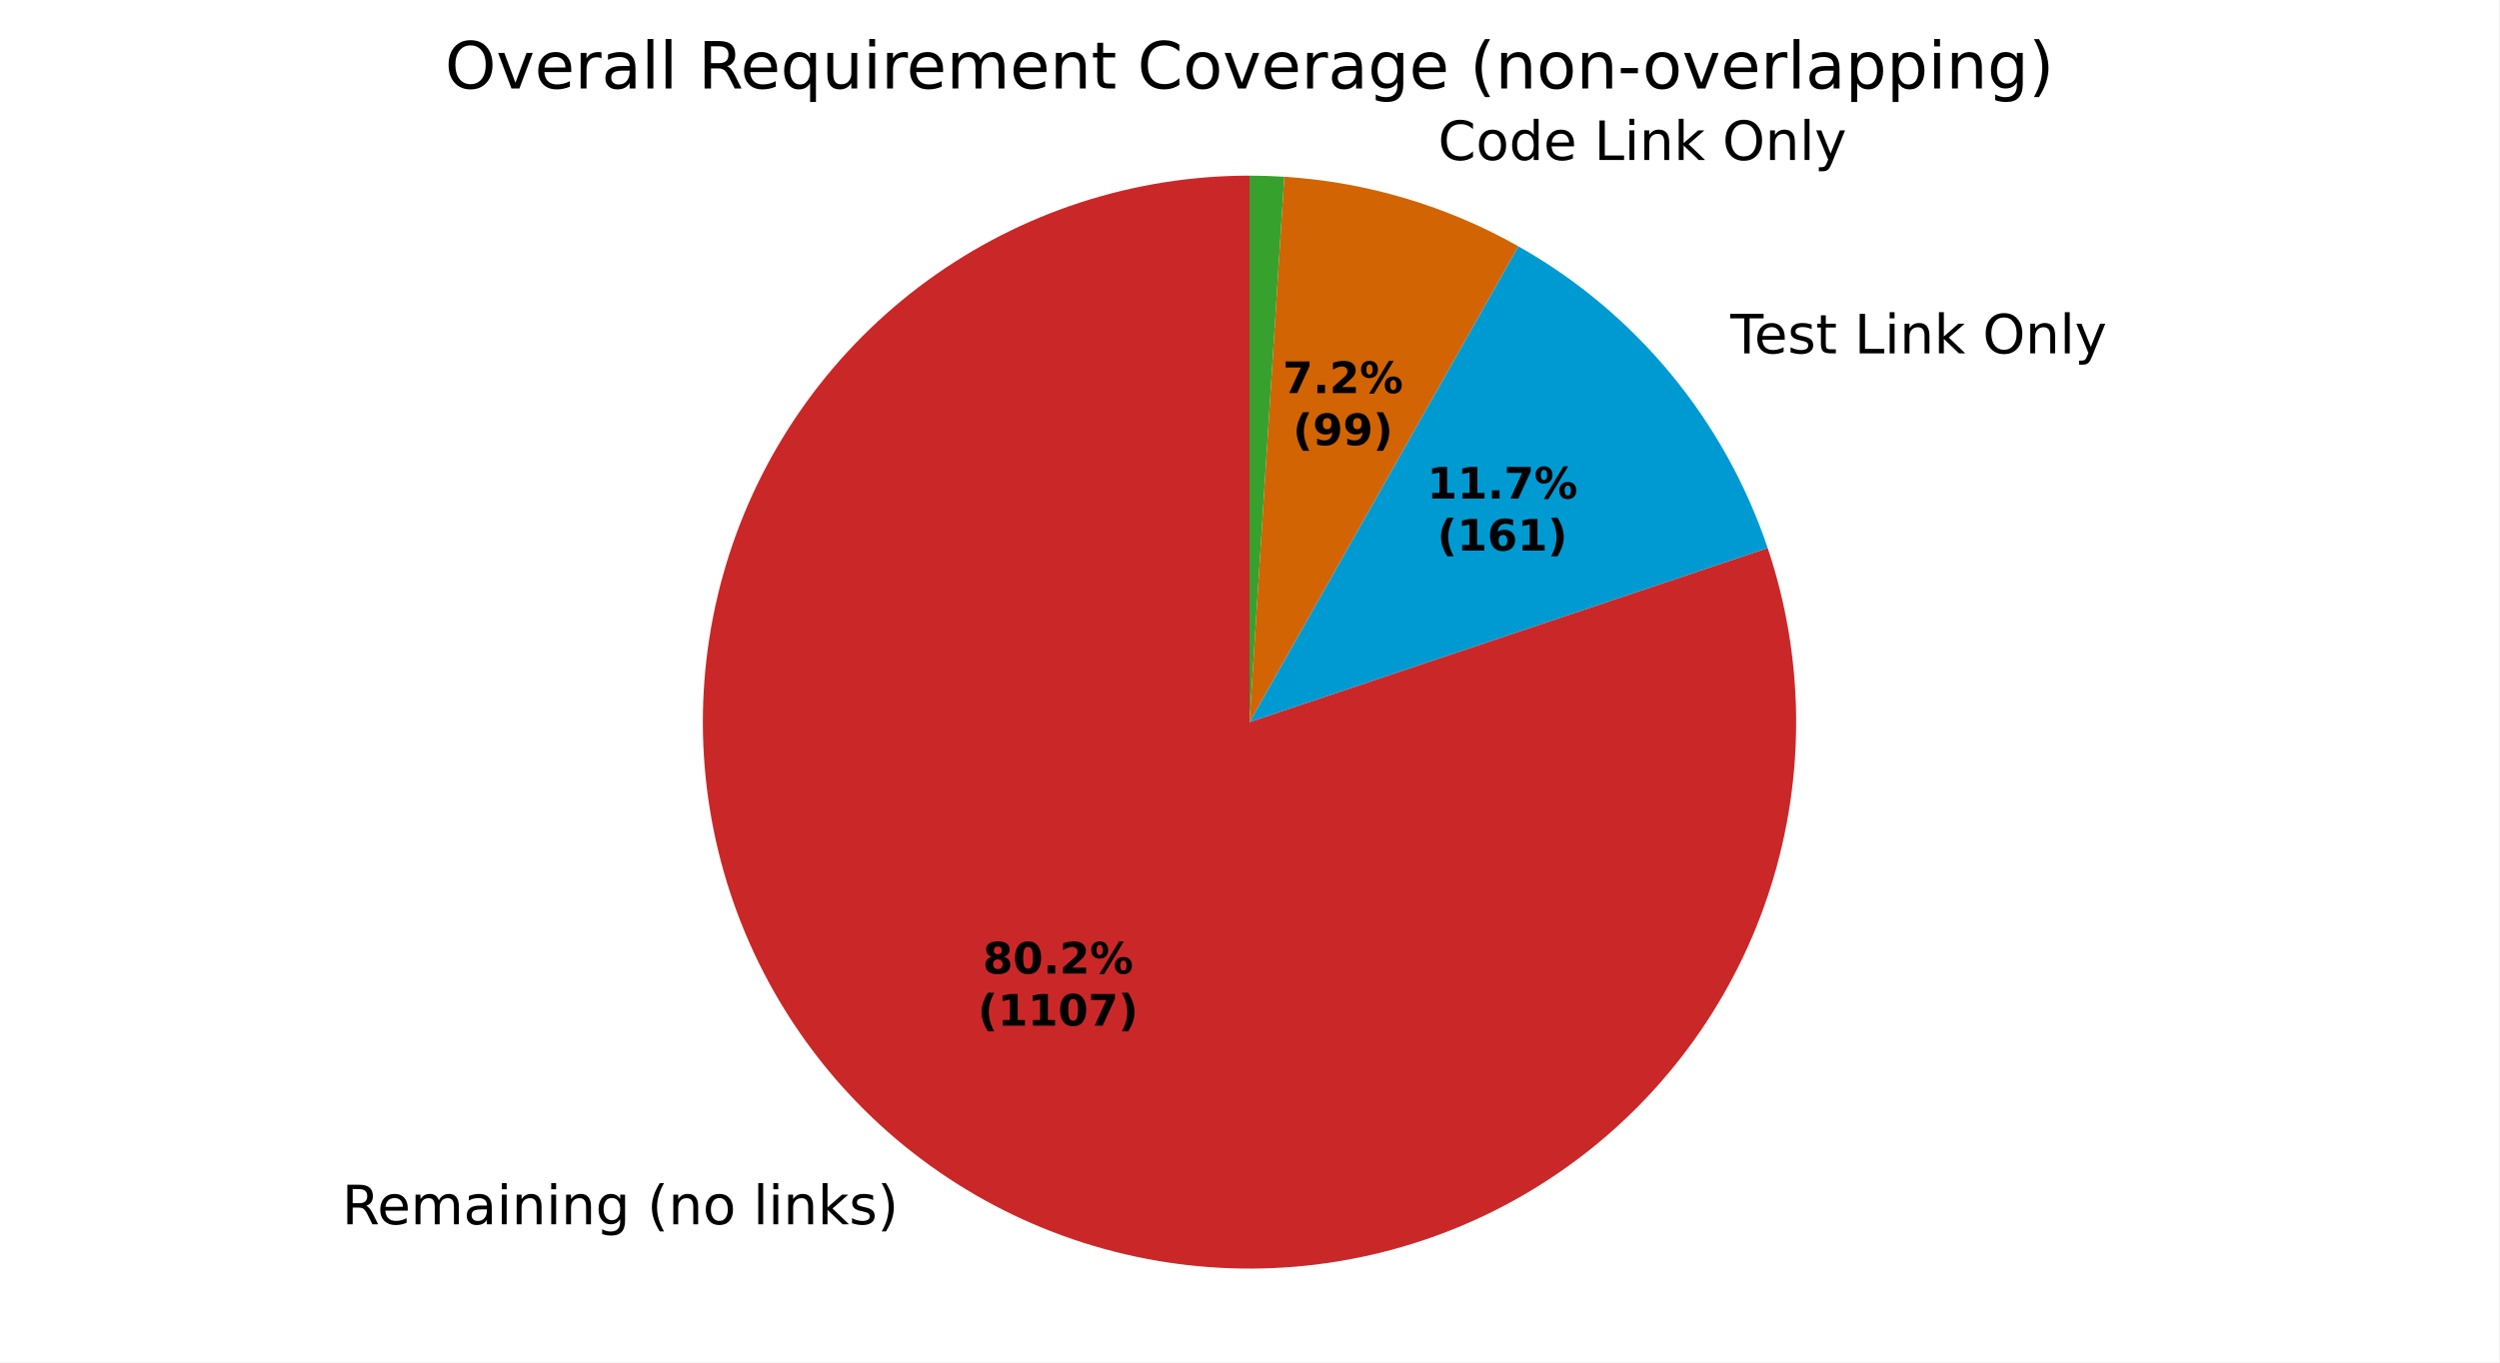
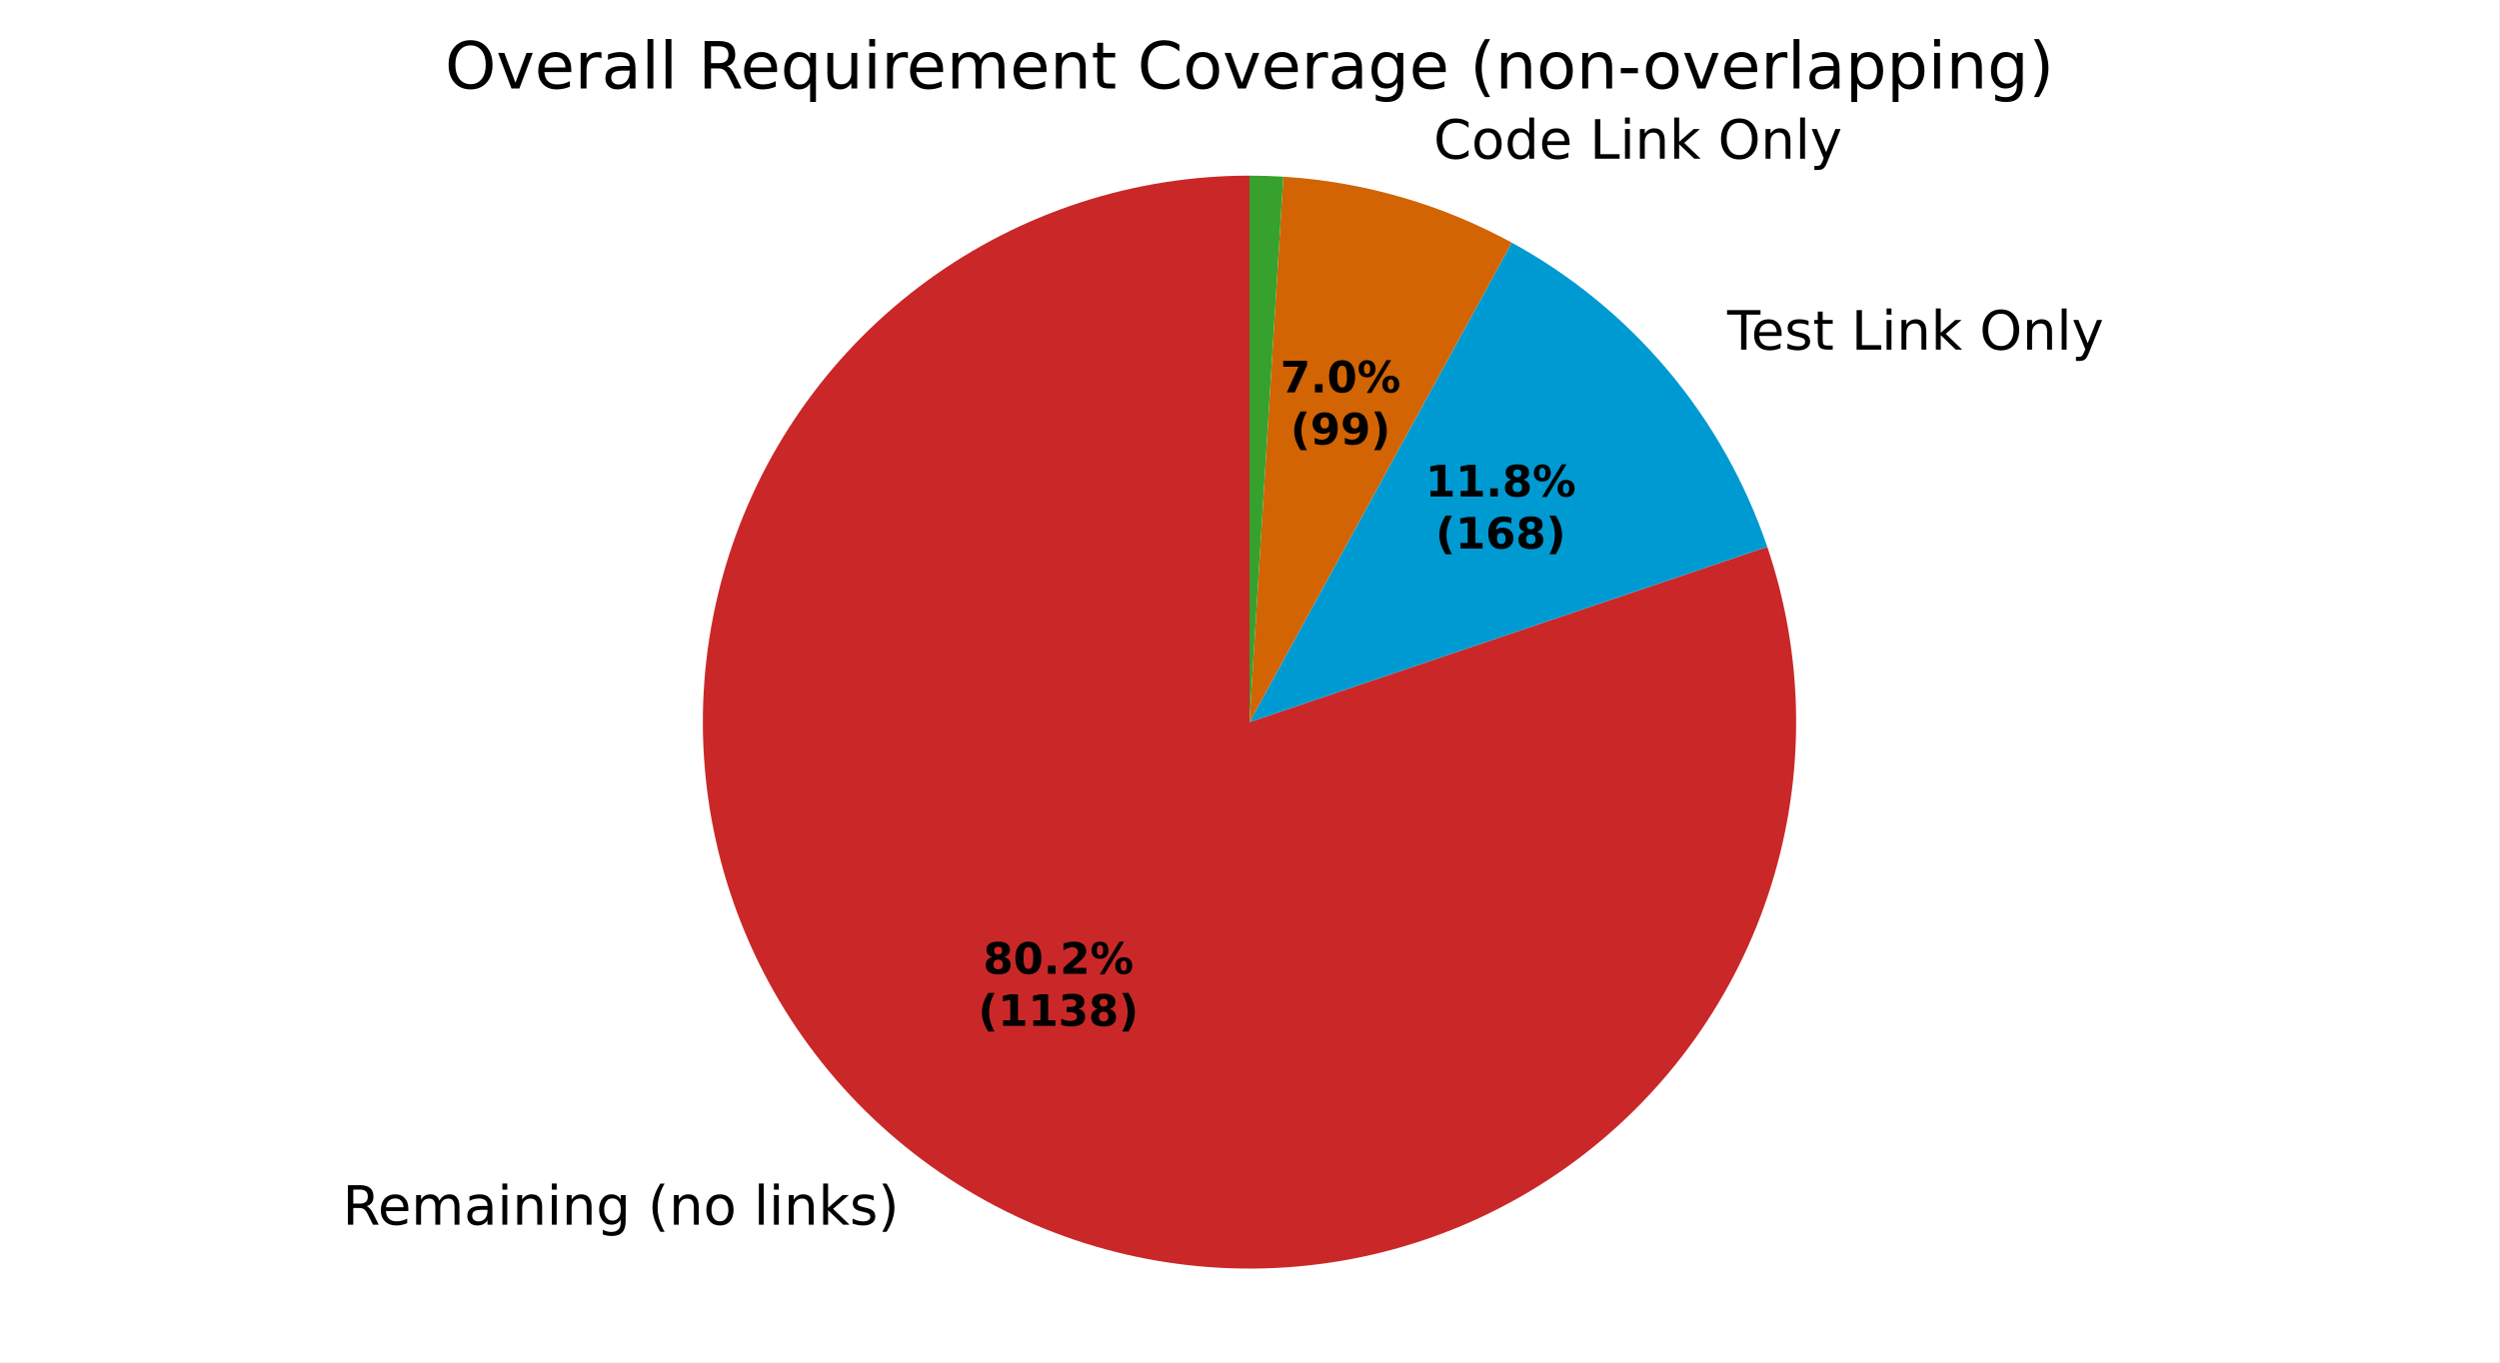
<svg xmlns="http://www.w3.org/2000/svg" xmlns:xlink="http://www.w3.org/1999/xlink" width="460.8pt" height="251.278pt" viewBox="0 0 460.8 251.278" version="1.1">
  <defs>
    <style type="text/css">*{stroke-linejoin: round; stroke-linecap: butt}</style>
  </defs>
  <g id="figure_1">
    <g id="patch_1">
      <path d="M 0 251.278  L 460.8 251.278  L 460.8 0  L 0 0  z " style="fill: #ffffff" />
    </g>
    <g id="axes_1">
      <g id="patch_2">
-         <path d="M 230.4 32.398  C 219.801 32.398 209.269 34.07 199.191 37.351  C 189.113 40.633 179.616 45.483 171.049 51.723  C 162.483 57.964 154.954 65.516 148.74 74.103  C 142.526 82.689 137.706 92.201 134.456 102.289  C 131.206 112.377 129.567 122.915 129.6 133.513  C 129.634 144.112 131.338 154.639 134.651 164.707  C 137.964 174.774 142.844 184.256 149.111 192.803  C 155.378 201.35 162.955 208.856 171.56 215.043  C 180.166 221.229 189.693 226.02 199.791 229.238  C 209.889 232.457 220.432 234.062 231.031 233.996  C 241.629 233.93 252.151 232.192 262.208 228.848  C 272.265 225.504 281.732 220.594 290.259 214.3  C 298.787 208.006 306.268 200.407 312.428 191.782  C 318.588 183.157 323.349 173.614 326.536 163.506  C 329.722 153.398 331.295 142.85 331.196 132.252  C 331.096 121.654 329.326 111.138 325.95 101.091  L 230.4 133.198  z " style="fill: #ca2828" />
+         <path d="M 230.4 32.398  C 219.796 32.398 209.259 34.071 199.177 37.356  C 189.095 40.64 179.594 45.495 171.025 51.741  C 162.456 57.987 154.926 65.546 148.714 74.139  C 142.501 82.732 137.683 92.252 134.437 102.347  C 131.192 112.441 129.56 122.985 129.601 133.589  C 129.642 144.192 131.356 154.723 134.679 164.792  C 138.003 174.862 142.895 184.344 149.174 192.888  C 155.453 201.433 163.041 208.933 171.658 215.113  C 180.275 221.292 189.813 226.073 199.92 229.28  C 210.028 232.486 220.578 234.077 231.181 233.995  C 241.784 233.913 252.309 232.158 262.365 228.796  C 272.421 225.433 281.884 220.505 290.404 214.193  C 298.925 207.88 306.396 200.263 312.542 191.622  C 318.688 182.982 323.432 173.425 326.599 163.305  C 329.766 153.186 331.316 142.629 331.193 132.027  C 331.07 121.424 329.274 110.906 325.873 100.863  L 230.4 133.198  z " style="fill: #ca2828" />
      </g>
      <g id="patch_3">
-         <path d="M 325.95 101.091  C 322.019 89.394 315.974 78.517 308.114 69.002  C 300.255 59.488 290.715 51.498 279.97 45.429  L 230.4 133.198  z " style="fill: #009ad2" />
+         <path d="M 325.873 100.863  C 321.852 88.992 315.653 77.975 307.593 68.377  C 299.534 58.779 289.754 50.767 278.757 44.755  L 230.4 133.198  z " style="fill: #009ad2" />
      </g>
      <g id="patch_4">
-         <path d="M 279.97 45.429  C 273.374 41.704 266.38 38.734 259.119 36.576  C 251.857 34.418 244.376 33.085 236.816 32.603  L 230.4 133.198  z " style="fill: #d26403" />
+         <path d="M 278.757 44.755  C 272.289 41.218 265.452 38.402 258.37 36.356  C 251.288 34.311 244.002 33.048 236.645 32.592  L 230.4 133.198  z " style="fill: #d26403" />
      </g>
      <g id="patch_5">
-         <path d="M 236.816 32.603  C 235.748 32.534 234.679 32.483 233.61 32.449  C 232.54 32.415 231.47 32.398 230.4 32.398  L 230.4 133.198  z " style="fill: #37a12d" />
+         <path d="M 236.645 32.592  C 235.605 32.527 234.565 32.479 233.524 32.447  C 232.483 32.414 231.441 32.398 230.4 32.398  L 230.4 133.198  z " style="fill: #37a12d" />
      </g>
      <g id="matplotlib.axis_1" />
      <g id="matplotlib.axis_2" />
      <g id="text_1">
-         <g transform="translate(63.06519 225.825) scale(0.1 -0.1)">
+         <g transform="translate(63.17276 225.9023) scale(0.1 -0.1)">
          <defs>
            <path id="DejaVuSans-35" d="M 2841 2188  Q 3044 2119 3236 1894  Q 3428 1669 3622 1275  L 4263 0  L 3584 0  L 2988 1197  Q 2756 1666 2539 1819  Q 2322 1972 1947 1972  L 1259 1972  L 1259 0  L 628 0  L 628 4666  L 2053 4666  Q 2853 4666 3247 4331  Q 3641 3997 3641 3322  Q 3641 2881 3436 2590  Q 3231 2300 2841 2188  z M 1259 4147  L 1259 2491  L 2053 2491  Q 2509 2491 2742 2702  Q 2975 2913 2975 3322  Q 2975 3731 2742 3939  Q 2509 4147 2053 4147  L 1259 4147  z " transform="scale(0.015625)" />
            <path id="DejaVuSans-48" d="M 3597 1894  L 3597 1613  L 953 1613  Q 991 1019 1311 708  Q 1631 397 2203 397  Q 2534 397 2845 478  Q 3156 559 3463 722  L 3463 178  Q 3153 47 2828 -22  Q 2503 -91 2169 -91  Q 1331 -91 842 396  Q 353 884 353 1716  Q 353 2575 817 3079  Q 1281 3584 2069 3584  Q 2775 3584 3186 3129  Q 3597 2675 3597 1894  z M 3022 2063  Q 3016 2534 2758 2815  Q 2500 3097 2075 3097  Q 1594 3097 1305 2825  Q 1016 2553 972 2059  L 3022 2063  z " transform="scale(0.015625)" />
            <path id="DejaVuSans-50" d="M 3328 2828  Q 3544 3216 3844 3400  Q 4144 3584 4550 3584  Q 5097 3584 5394 3201  Q 5691 2819 5691 2113  L 5691 0  L 5113 0  L 5113 2094  Q 5113 2597 4934 2840  Q 4756 3084 4391 3084  Q 3944 3084 3684 2787  Q 3425 2491 3425 1978  L 3425 0  L 2847 0  L 2847 2094  Q 2847 2600 2669 2842  Q 2491 3084 2119 3084  Q 1678 3084 1418 2786  Q 1159 2488 1159 1978  L 1159 0  L 581 0  L 581 3500  L 1159 3500  L 1159 2956  Q 1356 3278 1631 3431  Q 1906 3584 2284 3584  Q 2666 3584 2933 3390  Q 3200 3197 3328 2828  z " transform="scale(0.015625)" />
            <path id="DejaVuSans-44" d="M 2194 1759  Q 1497 1759 1228 1600  Q 959 1441 959 1056  Q 959 750 1161 570  Q 1363 391 1709 391  Q 2188 391 2477 730  Q 2766 1069 2766 1631  L 2766 1759  L 2194 1759  z M 3341 1997  L 3341 0  L 2766 0  L 2766 531  Q 2569 213 2275 61  Q 1981 -91 1556 -91  Q 1019 -91 701 211  Q 384 513 384 1019  Q 384 1609 779 1909  Q 1175 2209 1959 2209  L 2766 2209  L 2766 2266  Q 2766 2663 2505 2880  Q 2244 3097 1772 3097  Q 1472 3097 1187 3025  Q 903 2953 641 2809  L 641 3341  Q 956 3463 1253 3523  Q 1550 3584 1831 3584  Q 2591 3584 2966 3190  Q 3341 2797 3341 1997  z " transform="scale(0.015625)" />
            <path id="DejaVuSans-4c" d="M 603 3500  L 1178 3500  L 1178 0  L 603 0  L 603 3500  z M 603 4863  L 1178 4863  L 1178 4134  L 603 4134  L 603 4863  z " transform="scale(0.015625)" />
            <path id="DejaVuSans-51" d="M 3513 2113  L 3513 0  L 2938 0  L 2938 2094  Q 2938 2591 2744 2837  Q 2550 3084 2163 3084  Q 1697 3084 1428 2787  Q 1159 2491 1159 1978  L 1159 0  L 581 0  L 581 3500  L 1159 3500  L 1159 2956  Q 1366 3272 1645 3428  Q 1925 3584 2291 3584  Q 2894 3584 3203 3211  Q 3513 2838 3513 2113  z " transform="scale(0.015625)" />
            <path id="DejaVuSans-4a" d="M 2906 1791  Q 2906 2416 2648 2759  Q 2391 3103 1925 3103  Q 1463 3103 1205 2759  Q 947 2416 947 1791  Q 947 1169 1205 825  Q 1463 481 1925 481  Q 2391 481 2648 825  Q 2906 1169 2906 1791  z M 3481 434  Q 3481 -459 3084 -895  Q 2688 -1331 1869 -1331  Q 1566 -1331 1297 -1286  Q 1028 -1241 775 -1147  L 775 -588  Q 1028 -725 1275 -790  Q 1522 -856 1778 -856  Q 2344 -856 2625 -561  Q 2906 -266 2906 331  L 2906 616  Q 2728 306 2450 153  Q 2172 0 1784 0  Q 1141 0 747 490  Q 353 981 353 1791  Q 353 2603 747 3093  Q 1141 3584 1784 3584  Q 2172 3584 2450 3431  Q 2728 3278 2906 2969  L 2906 3500  L 3481 3500  L 3481 434  z " transform="scale(0.015625)" />
            <path id="DejaVuSans-3" transform="scale(0.015625)" />
            <path id="DejaVuSans-b" d="M 1984 4856  Q 1566 4138 1362 3434  Q 1159 2731 1159 2009  Q 1159 1288 1364 580  Q 1569 -128 1984 -844  L 1484 -844  Q 1016 -109 783 600  Q 550 1309 550 2009  Q 550 2706 781 3412  Q 1013 4119 1484 4856  L 1984 4856  z " transform="scale(0.015625)" />
            <path id="DejaVuSans-52" d="M 1959 3097  Q 1497 3097 1228 2736  Q 959 2375 959 1747  Q 959 1119 1226 758  Q 1494 397 1959 397  Q 2419 397 2687 759  Q 2956 1122 2956 1747  Q 2956 2369 2687 2733  Q 2419 3097 1959 3097  z M 1959 3584  Q 2709 3584 3137 3096  Q 3566 2609 3566 1747  Q 3566 888 3137 398  Q 2709 -91 1959 -91  Q 1206 -91 779 398  Q 353 888 353 1747  Q 353 2609 779 3096  Q 1206 3584 1959 3584  z " transform="scale(0.015625)" />
            <path id="DejaVuSans-4f" d="M 603 4863  L 1178 4863  L 1178 0  L 603 0  L 603 4863  z " transform="scale(0.015625)" />
            <path id="DejaVuSans-4e" d="M 581 4863  L 1159 4863  L 1159 1991  L 2875 3500  L 3609 3500  L 1753 1863  L 3688 0  L 2938 0  L 1159 1709  L 1159 0  L 581 0  L 581 4863  z " transform="scale(0.015625)" />
            <path id="DejaVuSans-56" d="M 2834 3397  L 2834 2853  Q 2591 2978 2328 3040  Q 2066 3103 1784 3103  Q 1356 3103 1142 2972  Q 928 2841 928 2578  Q 928 2378 1081 2264  Q 1234 2150 1697 2047  L 1894 2003  Q 2506 1872 2764 1633  Q 3022 1394 3022 966  Q 3022 478 2636 193  Q 2250 -91 1575 -91  Q 1294 -91 989 -36  Q 684 19 347 128  L 347 722  Q 666 556 975 473  Q 1284 391 1588 391  Q 1994 391 2212 530  Q 2431 669 2431 922  Q 2431 1156 2273 1281  Q 2116 1406 1581 1522  L 1381 1569  Q 847 1681 609 1914  Q 372 2147 372 2553  Q 372 3047 722 3315  Q 1072 3584 1716 3584  Q 2034 3584 2315 3537  Q 2597 3491 2834 3397  z " transform="scale(0.015625)" />
            <path id="DejaVuSans-c" d="M 513 4856  L 1013 4856  Q 1481 4119 1714 3412  Q 1947 2706 1947 2009  Q 1947 1309 1714 600  Q 1481 -109 1013 -844  L 513 -844  Q 928 -128 1133 580  Q 1338 1288 1338 2009  Q 1338 2731 1133 3434  Q 928 4138 513 4856  z " transform="scale(0.015625)" />
          </defs>
          <use xlink:href="#DejaVuSans-35" />
          <use xlink:href="#DejaVuSans-48" transform="translate(65 0)" />
          <use xlink:href="#DejaVuSans-50" transform="translate(126.5312 0)" />
          <use xlink:href="#DejaVuSans-44" transform="translate(223.9375 0)" />
          <use xlink:href="#DejaVuSans-4c" transform="translate(285.2188 0)" />
          <use xlink:href="#DejaVuSans-51" transform="translate(313 0)" />
          <use xlink:href="#DejaVuSans-4c" transform="translate(376.375 0)" />
          <use xlink:href="#DejaVuSans-51" transform="translate(404.1562 0)" />
          <use xlink:href="#DejaVuSans-4a" transform="translate(467.5312 0)" />
          <use xlink:href="#DejaVuSans-3" transform="translate(531.0156 0)" />
          <use xlink:href="#DejaVuSans-b" transform="translate(562.7969 0)" />
          <use xlink:href="#DejaVuSans-51" transform="translate(601.8125 0)" />
          <use xlink:href="#DejaVuSans-52" transform="translate(665.1875 0)" />
          <use xlink:href="#DejaVuSans-3" transform="translate(726.375 0)" />
          <use xlink:href="#DejaVuSans-4f" transform="translate(758.1562 0)" />
          <use xlink:href="#DejaVuSans-4c" transform="translate(785.9375 0)" />
          <use xlink:href="#DejaVuSans-51" transform="translate(813.7188 0)" />
          <use xlink:href="#DejaVuSans-4e" transform="translate(877.0938 0)" />
          <use xlink:href="#DejaVuSans-56" transform="translate(935 0)" />
          <use xlink:href="#DejaVuSans-c" transform="translate(987.0938 0)" />
        </g>
      </g>
      <g id="text_2">
-         <g transform="translate(315.8859 65.18081) scale(0.1 -0.1)">
+         <g transform="translate(315.3127 64.49255) scale(0.1 -0.1)">
          <defs>
            <path id="DejaVuSans-37" d="M -19 4666  L 3928 4666  L 3928 4134  L 2272 4134  L 2272 0  L 1638 0  L 1638 4134  L -19 4134  L -19 4666  z " transform="scale(0.015625)" />
            <path id="DejaVuSans-57" d="M 1172 4494  L 1172 3500  L 2356 3500  L 2356 3053  L 1172 3053  L 1172 1153  Q 1172 725 1289 603  Q 1406 481 1766 481  L 2356 481  L 2356 0  L 1766 0  Q 1100 0 847 248  Q 594 497 594 1153  L 594 3053  L 172 3053  L 172 3500  L 594 3500  L 594 4494  L 1172 4494  z " transform="scale(0.015625)" />
            <path id="DejaVuSans-2f" d="M 628 4666  L 1259 4666  L 1259 531  L 3531 531  L 3531 0  L 628 0  L 628 4666  z " transform="scale(0.015625)" />
            <path id="DejaVuSans-32" d="M 2522 4238  Q 1834 4238 1429 3725  Q 1025 3213 1025 2328  Q 1025 1447 1429 934  Q 1834 422 2522 422  Q 3209 422 3611 934  Q 4013 1447 4013 2328  Q 4013 3213 3611 3725  Q 3209 4238 2522 4238  z M 2522 4750  Q 3503 4750 4090 4092  Q 4678 3434 4678 2328  Q 4678 1225 4090 567  Q 3503 -91 2522 -91  Q 1538 -91 948 565  Q 359 1222 359 2328  Q 359 3434 948 4092  Q 1538 4750 2522 4750  z " transform="scale(0.015625)" />
            <path id="DejaVuSans-5c" d="M 2059 -325  Q 1816 -950 1584 -1140  Q 1353 -1331 966 -1331  L 506 -1331  L 506 -850  L 844 -850  Q 1081 -850 1212 -737  Q 1344 -625 1503 -206  L 1606 56  L 191 3500  L 800 3500  L 1894 763  L 2988 3500  L 3597 3500  L 2059 -325  z " transform="scale(0.015625)" />
          </defs>
          <use xlink:href="#DejaVuSans-3" />
          <use xlink:href="#DejaVuSans-37" transform="translate(31.78125 0)" />
          <use xlink:href="#DejaVuSans-48" transform="translate(75.875 0)" />
          <use xlink:href="#DejaVuSans-56" transform="translate(137.4062 0)" />
          <use xlink:href="#DejaVuSans-57" transform="translate(189.5 0)" />
          <use xlink:href="#DejaVuSans-3" transform="translate(228.7031 0)" />
          <use xlink:href="#DejaVuSans-2f" transform="translate(260.4844 0)" />
          <use xlink:href="#DejaVuSans-4c" transform="translate(316.2031 0)" />
          <use xlink:href="#DejaVuSans-51" transform="translate(343.9844 0)" />
          <use xlink:href="#DejaVuSans-4e" transform="translate(407.3594 0)" />
          <use xlink:href="#DejaVuSans-3" transform="translate(465.2656 0)" />
          <use xlink:href="#DejaVuSans-32" transform="translate(497.0469 0)" />
          <use xlink:href="#DejaVuSans-51" transform="translate(575.7656 0)" />
          <use xlink:href="#DejaVuSans-4f" transform="translate(639.1406 0)" />
          <use xlink:href="#DejaVuSans-5c" transform="translate(666.9219 0)" />
        </g>
      </g>
      <g id="text_3">
-         <g transform="translate(261.9904 29.51154) scale(0.1 -0.1)">
+         <g transform="translate(261.1671 29.27031) scale(0.1 -0.1)">
          <defs>
            <path id="DejaVuSans-26" d="M 4122 4306  L 4122 3641  Q 3803 3938 3442 4084  Q 3081 4231 2675 4231  Q 1875 4231 1450 3742  Q 1025 3253 1025 2328  Q 1025 1406 1450 917  Q 1875 428 2675 428  Q 3081 428 3442 575  Q 3803 722 4122 1019  L 4122 359  Q 3791 134 3420 21  Q 3050 -91 2638 -91  Q 1578 -91 968 557  Q 359 1206 359 2328  Q 359 3453 968 4101  Q 1578 4750 2638 4750  Q 3056 4750 3426 4639  Q 3797 4528 4122 4306  z " transform="scale(0.015625)" />
            <path id="DejaVuSans-47" d="M 2906 2969  L 2906 4863  L 3481 4863  L 3481 0  L 2906 0  L 2906 525  Q 2725 213 2448 61  Q 2172 -91 1784 -91  Q 1150 -91 751 415  Q 353 922 353 1747  Q 353 2572 751 3078  Q 1150 3584 1784 3584  Q 2172 3584 2448 3432  Q 2725 3281 2906 2969  z M 947 1747  Q 947 1113 1208 752  Q 1469 391 1925 391  Q 2381 391 2643 752  Q 2906 1113 2906 1747  Q 2906 2381 2643 2742  Q 2381 3103 1925 3103  Q 1469 3103 1208 2742  Q 947 2381 947 1747  z " transform="scale(0.015625)" />
          </defs>
          <use xlink:href="#DejaVuSans-3" />
          <use xlink:href="#DejaVuSans-26" transform="translate(31.78125 0)" />
          <use xlink:href="#DejaVuSans-52" transform="translate(101.6094 0)" />
          <use xlink:href="#DejaVuSans-47" transform="translate(162.7969 0)" />
          <use xlink:href="#DejaVuSans-48" transform="translate(226.2812 0)" />
          <use xlink:href="#DejaVuSans-3" transform="translate(287.8125 0)" />
          <use xlink:href="#DejaVuSans-2f" transform="translate(319.5938 0)" />
          <use xlink:href="#DejaVuSans-4c" transform="translate(375.3125 0)" />
          <use xlink:href="#DejaVuSans-51" transform="translate(403.0938 0)" />
          <use xlink:href="#DejaVuSans-4e" transform="translate(466.4688 0)" />
          <use xlink:href="#DejaVuSans-3" transform="translate(524.375 0)" />
          <use xlink:href="#DejaVuSans-32" transform="translate(556.1562 0)" />
          <use xlink:href="#DejaVuSans-51" transform="translate(634.875 0)" />
          <use xlink:href="#DejaVuSans-4f" transform="translate(698.25 0)" />
          <use xlink:href="#DejaVuSans-5c" transform="translate(726.0312 0)" />
        </g>
      </g>
      <g id="text_4">
-         <g transform="translate(181.2192 179.5821) scale(0.08 -0.08)">
+         <g transform="translate(181.2779 179.6242) scale(0.08 -0.08)">
          <defs>
            <path id="DejaVuSans-Bold-1b" d="M 2228 2088  Q 1891 2088 1709 1903  Q 1528 1719 1528 1375  Q 1528 1031 1709 848  Q 1891 666 2228 666  Q 2563 666 2741 848  Q 2919 1031 2919 1375  Q 2919 1722 2741 1905  Q 2563 2088 2228 2088  z M 1350 2484  Q 925 2613 709 2878  Q 494 3144 494 3541  Q 494 4131 934 4440  Q 1375 4750 2228 4750  Q 3075 4750 3515 4442  Q 3956 4134 3956 3541  Q 3956 3144 3739 2878  Q 3522 2613 3097 2484  Q 3572 2353 3814 2058  Q 4056 1763 4056 1313  Q 4056 619 3595 264  Q 3134 -91 2228 -91  Q 1319 -91 855 264  Q 391 619 391 1313  Q 391 1763 633 2058  Q 875 2353 1350 2484  z M 1631 3419  Q 1631 3141 1786 2991  Q 1941 2841 2228 2841  Q 2509 2841 2662 2991  Q 2816 3141 2816 3419  Q 2816 3697 2662 3845  Q 2509 3994 2228 3994  Q 1941 3994 1786 3844  Q 1631 3694 1631 3419  z " transform="scale(0.015625)" />
            <path id="DejaVuSans-Bold-13" d="M 2944 2338  Q 2944 3213 2780 3570  Q 2616 3928 2228 3928  Q 1841 3928 1675 3570  Q 1509 3213 1509 2338  Q 1509 1453 1675 1090  Q 1841 728 2228 728  Q 2613 728 2778 1090  Q 2944 1453 2944 2338  z M 4147 2328  Q 4147 1169 3647 539  Q 3147 -91 2228 -91  Q 1306 -91 806 539  Q 306 1169 306 2328  Q 306 3491 806 4120  Q 1306 4750 2228 4750  Q 3147 4750 3647 4120  Q 4147 3491 4147 2328  z " transform="scale(0.015625)" />
            <path id="DejaVuSans-Bold-11" d="M 653 1209  L 1778 1209  L 1778 0  L 653 0  L 653 1209  z " transform="scale(0.015625)" />
            <path id="DejaVuSans-Bold-15" d="M 1844 884  L 3897 884  L 3897 0  L 506 0  L 506 884  L 2209 2388  Q 2438 2594 2547 2791  Q 2656 2988 2656 3200  Q 2656 3528 2436 3728  Q 2216 3928 1850 3928  Q 1569 3928 1234 3808  Q 900 3688 519 3450  L 519 4475  Q 925 4609 1322 4679  Q 1719 4750 2100 4750  Q 2938 4750 3402 4381  Q 3866 4013 3866 3353  Q 3866 2972 3669 2642  Q 3472 2313 2841 1759  L 1844 884  z " transform="scale(0.015625)" />
            <path id="DejaVuSans-Bold-8" d="M 4959 1925  Q 4738 1925 4616 1733  Q 4494 1541 4494 1184  Q 4494 825 4614 633  Q 4734 441 4959 441  Q 5184 441 5303 633  Q 5422 825 5422 1184  Q 5422 1541 5301 1733  Q 5181 1925 4959 1925  z M 4959 2450  Q 5541 2450 5875 2112  Q 6209 1775 6209 1184  Q 6209 594 5875 251  Q 5541 -91 4959 -91  Q 4378 -91 4042 251  Q 3706 594 3706 1184  Q 3706 1772 4042 2111  Q 4378 2450 4959 2450  z M 2094 -91  L 1403 -91  L 4319 4750  L 5013 4750  L 2094 -91  z M 1453 4750  Q 2034 4750 2367 4411  Q 2700 4072 2700 3481  Q 2700 2891 2367 2550  Q 2034 2209 1453 2209  Q 872 2209 539 2550  Q 206 2891 206 3481  Q 206 4072 539 4411  Q 872 4750 1453 4750  z M 1453 4225  Q 1228 4225 1106 4031  Q 984 3838 984 3481  Q 984 3122 1106 2926  Q 1228 2731 1453 2731  Q 1678 2731 1798 2926  Q 1919 3122 1919 3481  Q 1919 3838 1797 4031  Q 1675 4225 1453 4225  z " transform="scale(0.015625)" />
          </defs>
          <use xlink:href="#DejaVuSans-Bold-1b" />
          <use xlink:href="#DejaVuSans-Bold-13" transform="translate(69.57812 0)" />
          <use xlink:href="#DejaVuSans-Bold-11" transform="translate(139.1562 0)" />
          <use xlink:href="#DejaVuSans-Bold-15" transform="translate(177.1406 0)" />
          <use xlink:href="#DejaVuSans-Bold-8" transform="translate(246.7188 0)" />
        </g>
-         <g transform="translate(180.3073 189.1837) scale(0.08 -0.08)">
+         <g transform="translate(180.366 189.2258) scale(0.08 -0.08)">
          <defs>
            <path id="DejaVuSans-Bold-b" d="M 2413 -844  L 1484 -844  Q 1006 -72 778 623  Q 550 1319 550 2003  Q 550 2688 779 3389  Q 1009 4091 1484 4856  L 2413 4856  Q 2013 4116 1813 3408  Q 1613 2700 1613 2009  Q 1613 1319 1811 609  Q 2009 -100 2413 -844  z " transform="scale(0.015625)" />
            <path id="DejaVuSans-Bold-14" d="M 750 831  L 1813 831  L 1813 3847  L 722 3622  L 722 4441  L 1806 4666  L 2950 4666  L 2950 831  L 4013 831  L 4013 0  L 750 0  L 750 831  z " transform="scale(0.015625)" />
-             <path id="DejaVuSans-Bold-1a" d="M 428 4666  L 3944 4666  L 3944 3988  L 2125 0  L 953 0  L 2675 3781  L 428 3781  L 428 4666  z " transform="scale(0.015625)" />
+             <path id="DejaVuSans-Bold-16" d="M 2981 2516  Q 3453 2394 3698 2092  Q 3944 1791 3944 1325  Q 3944 631 3412 270  Q 2881 -91 1863 -91  Q 1503 -91 1142 -33  Q 781 25 428 141  L 428 1069  Q 766 900 1098 814  Q 1431 728 1753 728  Q 2231 728 2486 893  Q 2741 1059 2741 1369  Q 2741 1688 2480 1852  Q 2219 2016 1709 2016  L 1228 2016  L 1228 2791  L 1734 2791  Q 2188 2791 2409 2933  Q 2631 3075 2631 3366  Q 2631 3634 2415 3781  Q 2200 3928 1806 3928  Q 1516 3928 1219 3862  Q 922 3797 628 3669  L 628 4550  Q 984 4650 1334 4700  Q 1684 4750 2022 4750  Q 2931 4750 3382 4451  Q 3834 4153 3834 3553  Q 3834 3144 3618 2883  Q 3403 2622 2981 2516  z " transform="scale(0.015625)" />
            <path id="DejaVuSans-Bold-c" d="M 513 -844  Q 913 -100 1113 609  Q 1313 1319 1313 2009  Q 1313 2700 1113 3408  Q 913 4116 513 4856  L 1441 4856  Q 1916 4091 2145 3389  Q 2375 2688 2375 2003  Q 2375 1319 2147 623  Q 1919 -72 1441 -844  L 513 -844  z " transform="scale(0.015625)" />
          </defs>
          <use xlink:href="#DejaVuSans-Bold-b" />
          <use xlink:href="#DejaVuSans-Bold-14" transform="translate(45.70312 0)" />
          <use xlink:href="#DejaVuSans-Bold-14" transform="translate(115.2812 0)" />
-           <use xlink:href="#DejaVuSans-Bold-13" transform="translate(184.8594 0)" />
-           <use xlink:href="#DejaVuSans-Bold-1a" transform="translate(254.4375 0)" />
+           <use xlink:href="#DejaVuSans-Bold-16" transform="translate(184.8594 0)" />
+           <use xlink:href="#DejaVuSans-Bold-1b" transform="translate(254.4375 0)" />
          <use xlink:href="#DejaVuSans-Bold-c" transform="translate(324.0156 0)" />
        </g>
      </g>
      <g id="text_5">
-         <g transform="translate(263.1518 91.958) scale(0.08 -0.08)">
+         <g transform="translate(262.8391 91.58258) scale(0.08 -0.08)">
          <use xlink:href="#DejaVuSans-Bold-14" />
          <use xlink:href="#DejaVuSans-Bold-14" transform="translate(69.57812 0)" />
          <use xlink:href="#DejaVuSans-Bold-11" transform="translate(139.1562 0)" />
-           <use xlink:href="#DejaVuSans-Bold-1a" transform="translate(177.1406 0)" />
+           <use xlink:href="#DejaVuSans-Bold-1b" transform="translate(177.1406 0)" />
          <use xlink:href="#DejaVuSans-Bold-8" transform="translate(246.7188 0)" />
        </g>
-         <g transform="translate(265.0231 101.5596) scale(0.08 -0.08)">
+         <g transform="translate(264.7104 101.1841) scale(0.08 -0.08)">
          <defs>
            <path id="DejaVuSans-Bold-19" d="M 2316 2303  Q 2000 2303 1842 2098  Q 1684 1894 1684 1484  Q 1684 1075 1842 870  Q 2000 666 2316 666  Q 2634 666 2792 870  Q 2950 1075 2950 1484  Q 2950 1894 2792 2098  Q 2634 2303 2316 2303  z M 3803 4544  L 3803 3681  Q 3506 3822 3243 3889  Q 2981 3956 2731 3956  Q 2194 3956 1894 3657  Q 1594 3359 1544 2772  Q 1750 2925 1990 3001  Q 2231 3078 2516 3078  Q 3231 3078 3670 2659  Q 4109 2241 4109 1563  Q 4109 813 3618 361  Q 3128 -91 2303 -91  Q 1394 -91 895 523  Q 397 1138 397 2266  Q 397 3422 980 4083  Q 1563 4744 2578 4744  Q 2900 4744 3203 4694  Q 3506 4644 3803 4544  z " transform="scale(0.015625)" />
          </defs>
          <use xlink:href="#DejaVuSans-Bold-b" />
          <use xlink:href="#DejaVuSans-Bold-14" transform="translate(45.70312 0)" />
          <use xlink:href="#DejaVuSans-Bold-19" transform="translate(115.2812 0)" />
-           <use xlink:href="#DejaVuSans-Bold-14" transform="translate(184.8594 0)" />
+           <use xlink:href="#DejaVuSans-Bold-1b" transform="translate(184.8594 0)" />
          <use xlink:href="#DejaVuSans-Bold-c" transform="translate(254.4375 0)" />
        </g>
      </g>
      <g id="text_6">
-         <g transform="translate(236.5374 72.50203) scale(0.08 -0.08)">
+         <g transform="translate(236.0883 72.37046) scale(0.08 -0.08)">
+           <defs>
+             <path id="DejaVuSans-Bold-1a" d="M 428 4666  L 3944 4666  L 3944 3988  L 2125 0  L 953 0  L 2675 3781  L 428 3781  L 428 4666  z " transform="scale(0.015625)" />
+           </defs>
          <use xlink:href="#DejaVuSans-Bold-1a" />
          <use xlink:href="#DejaVuSans-Bold-11" transform="translate(69.57812 0)" />
-           <use xlink:href="#DejaVuSans-Bold-15" transform="translate(107.5625 0)" />
+           <use xlink:href="#DejaVuSans-Bold-13" transform="translate(107.5625 0)" />
          <use xlink:href="#DejaVuSans-Bold-8" transform="translate(177.1406 0)" />
        </g>
-         <g transform="translate(238.4086 82.10359) scale(0.08 -0.08)">
+         <g transform="translate(237.9596 81.97202) scale(0.08 -0.08)">
          <defs>
            <path id="DejaVuSans-Bold-1c" d="M 641 103  L 641 966  Q 928 831 1190 764  Q 1453 697 1709 697  Q 2247 697 2547 995  Q 2847 1294 2900 1881  Q 2688 1725 2447 1647  Q 2206 1569 1925 1569  Q 1209 1569 770 1986  Q 331 2403 331 3084  Q 331 3838 820 4291  Q 1309 4744 2131 4744  Q 3044 4744 3544 4128  Q 4044 3513 4044 2388  Q 4044 1231 3459 570  Q 2875 -91 1856 -91  Q 1528 -91 1228 -42  Q 928 6 641 103  z M 2125 2350  Q 2441 2350 2600 2554  Q 2759 2759 2759 3169  Q 2759 3575 2600 3781  Q 2441 3988 2125 3988  Q 1809 3988 1650 3781  Q 1491 3575 1491 3169  Q 1491 2759 1650 2554  Q 1809 2350 2125 2350  z " transform="scale(0.015625)" />
          </defs>
          <use xlink:href="#DejaVuSans-Bold-b" />
          <use xlink:href="#DejaVuSans-Bold-1c" transform="translate(45.70312 0)" />
          <use xlink:href="#DejaVuSans-Bold-1c" transform="translate(115.2812 0)" />
          <use xlink:href="#DejaVuSans-Bold-c" transform="translate(184.8594 0)" />
        </g>
      </g>
      <g id="text_7">
        <g transform="translate(82.04438 16.31812) scale(0.12 -0.12)">
          <defs>
            <path id="DejaVuSans-59" d="M 191 3500  L 800 3500  L 1894 563  L 2988 3500  L 3597 3500  L 2284 0  L 1503 0  L 191 3500  z " transform="scale(0.015625)" />
            <path id="DejaVuSans-55" d="M 2631 2963  Q 2534 3019 2420 3045  Q 2306 3072 2169 3072  Q 1681 3072 1420 2755  Q 1159 2438 1159 1844  L 1159 0  L 581 0  L 581 3500  L 1159 3500  L 1159 2956  Q 1341 3275 1631 3429  Q 1922 3584 2338 3584  Q 2397 3584 2469 3576  Q 2541 3569 2628 3553  L 2631 2963  z " transform="scale(0.015625)" />
            <path id="DejaVuSans-54" d="M 947 1747  Q 947 1113 1208 752  Q 1469 391 1925 391  Q 2381 391 2643 752  Q 2906 1113 2906 1747  Q 2906 2381 2643 2742  Q 2381 3103 1925 3103  Q 1469 3103 1208 2742  Q 947 2381 947 1747  z M 2906 525  Q 2725 213 2448 61  Q 2172 -91 1784 -91  Q 1150 -91 751 415  Q 353 922 353 1747  Q 353 2572 751 3078  Q 1150 3584 1784 3584  Q 2172 3584 2448 3432  Q 2725 3281 2906 2969  L 2906 3500  L 3481 3500  L 3481 -1331  L 2906 -1331  L 2906 525  z " transform="scale(0.015625)" />
            <path id="DejaVuSans-58" d="M 544 1381  L 544 3500  L 1119 3500  L 1119 1403  Q 1119 906 1312 657  Q 1506 409 1894 409  Q 2359 409 2629 706  Q 2900 1003 2900 1516  L 2900 3500  L 3475 3500  L 3475 0  L 2900 0  L 2900 538  Q 2691 219 2414 64  Q 2138 -91 1772 -91  Q 1169 -91 856 284  Q 544 659 544 1381  z M 1991 3584  L 1991 3584  z " transform="scale(0.015625)" />
            <path id="DejaVuSans-10" d="M 313 2009  L 1997 2009  L 1997 1497  L 313 1497  L 313 2009  z " transform="scale(0.015625)" />
            <path id="DejaVuSans-53" d="M 1159 525  L 1159 -1331  L 581 -1331  L 581 3500  L 1159 3500  L 1159 2969  Q 1341 3281 1617 3432  Q 1894 3584 2278 3584  Q 2916 3584 3314 3078  Q 3713 2572 3713 1747  Q 3713 922 3314 415  Q 2916 -91 2278 -91  Q 1894 -91 1617 61  Q 1341 213 1159 525  z M 3116 1747  Q 3116 2381 2855 2742  Q 2594 3103 2138 3103  Q 1681 3103 1420 2742  Q 1159 2381 1159 1747  Q 1159 1113 1420 752  Q 1681 391 2138 391  Q 2594 391 2855 752  Q 3116 1113 3116 1747  z " transform="scale(0.015625)" />
          </defs>
          <use xlink:href="#DejaVuSans-32" />
          <use xlink:href="#DejaVuSans-59" transform="translate(78.71875 0)" />
          <use xlink:href="#DejaVuSans-48" transform="translate(137.9062 0)" />
          <use xlink:href="#DejaVuSans-55" transform="translate(199.4375 0)" />
          <use xlink:href="#DejaVuSans-44" transform="translate(240.5469 0)" />
          <use xlink:href="#DejaVuSans-4f" transform="translate(301.8281 0)" />
          <use xlink:href="#DejaVuSans-4f" transform="translate(329.6094 0)" />
          <use xlink:href="#DejaVuSans-3" transform="translate(357.3906 0)" />
          <use xlink:href="#DejaVuSans-35" transform="translate(389.1719 0)" />
          <use xlink:href="#DejaVuSans-48" transform="translate(454.1719 0)" />
          <use xlink:href="#DejaVuSans-54" transform="translate(515.7031 0)" />
          <use xlink:href="#DejaVuSans-58" transform="translate(579.1875 0)" />
          <use xlink:href="#DejaVuSans-4c" transform="translate(642.5625 0)" />
          <use xlink:href="#DejaVuSans-55" transform="translate(670.3438 0)" />
          <use xlink:href="#DejaVuSans-48" transform="translate(709.25 0)" />
          <use xlink:href="#DejaVuSans-50" transform="translate(770.7812 0)" />
          <use xlink:href="#DejaVuSans-48" transform="translate(868.1875 0)" />
          <use xlink:href="#DejaVuSans-51" transform="translate(929.7188 0)" />
          <use xlink:href="#DejaVuSans-57" transform="translate(993.0938 0)" />
          <use xlink:href="#DejaVuSans-3" transform="translate(1032.297 0)" />
          <use xlink:href="#DejaVuSans-26" transform="translate(1064.078 0)" />
          <use xlink:href="#DejaVuSans-52" transform="translate(1133.906 0)" />
          <use xlink:href="#DejaVuSans-59" transform="translate(1195.094 0)" />
          <use xlink:href="#DejaVuSans-48" transform="translate(1254.281 0)" />
          <use xlink:href="#DejaVuSans-55" transform="translate(1315.812 0)" />
          <use xlink:href="#DejaVuSans-44" transform="translate(1356.922 0)" />
          <use xlink:href="#DejaVuSans-4a" transform="translate(1418.203 0)" />
          <use xlink:href="#DejaVuSans-48" transform="translate(1481.688 0)" />
          <use xlink:href="#DejaVuSans-3" transform="translate(1543.219 0)" />
          <use xlink:href="#DejaVuSans-b" transform="translate(1575 0)" />
          <use xlink:href="#DejaVuSans-51" transform="translate(1614.016 0)" />
          <use xlink:href="#DejaVuSans-52" transform="translate(1677.391 0)" />
          <use xlink:href="#DejaVuSans-51" transform="translate(1738.578 0)" />
          <use xlink:href="#DejaVuSans-10" transform="translate(1801.953 0)" />
          <use xlink:href="#DejaVuSans-52" transform="translate(1839.891 0)" />
          <use xlink:href="#DejaVuSans-59" transform="translate(1901.078 0)" />
          <use xlink:href="#DejaVuSans-48" transform="translate(1960.266 0)" />
          <use xlink:href="#DejaVuSans-55" transform="translate(2021.797 0)" />
          <use xlink:href="#DejaVuSans-4f" transform="translate(2062.906 0)" />
          <use xlink:href="#DejaVuSans-44" transform="translate(2090.688 0)" />
          <use xlink:href="#DejaVuSans-53" transform="translate(2151.969 0)" />
          <use xlink:href="#DejaVuSans-53" transform="translate(2215.453 0)" />
          <use xlink:href="#DejaVuSans-4c" transform="translate(2278.938 0)" />
          <use xlink:href="#DejaVuSans-51" transform="translate(2306.719 0)" />
          <use xlink:href="#DejaVuSans-4a" transform="translate(2370.094 0)" />
          <use xlink:href="#DejaVuSans-c" transform="translate(2433.578 0)" />
        </g>
      </g>
    </g>
  </g>
</svg>
